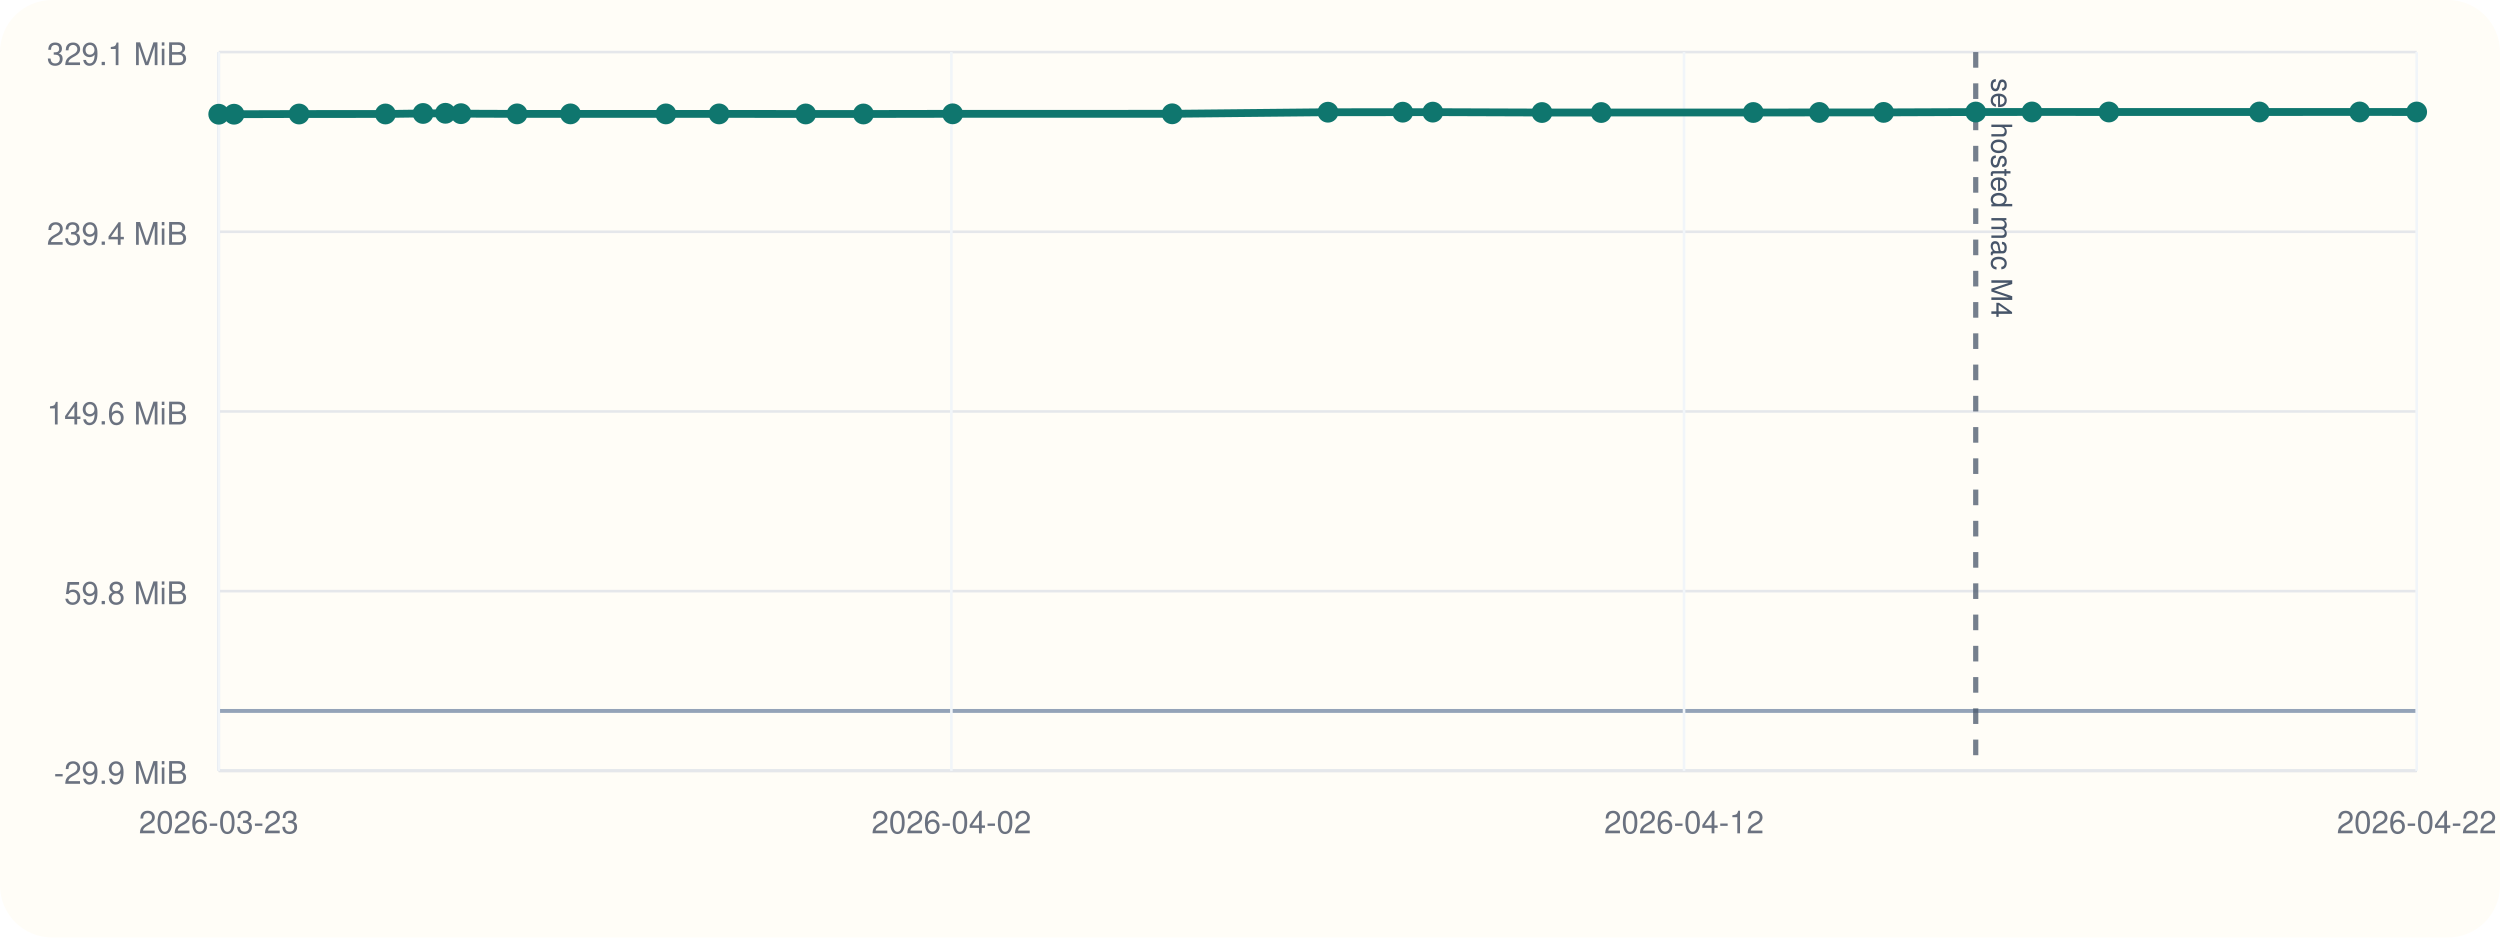
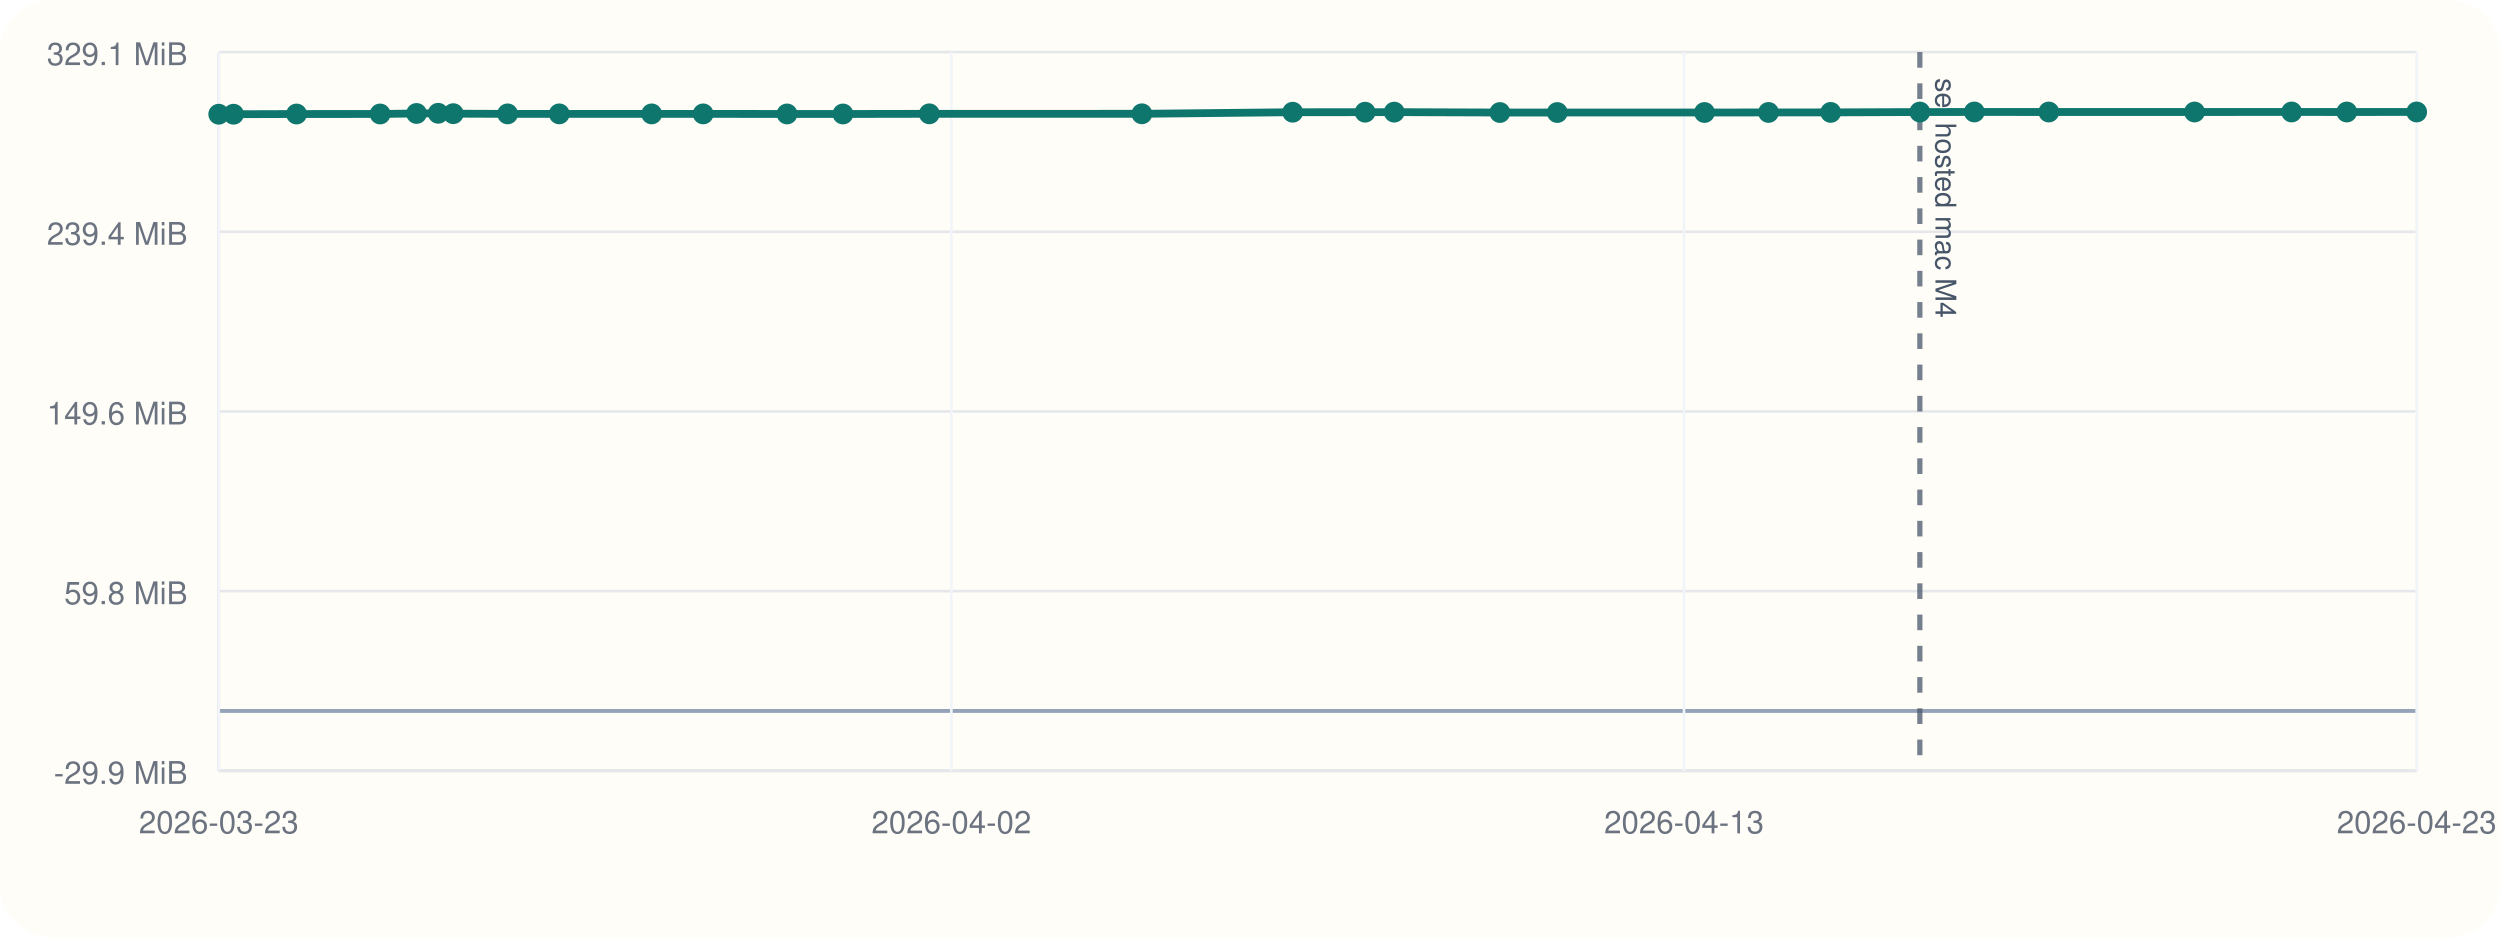
<svg xmlns="http://www.w3.org/2000/svg" viewBox="0 0 960 360">
  <rect width="960" height="360" rx="20" fill="#fffdf7" />
  <line x1="84" y1="296" x2="928" y2="296" stroke="#cbd5e1" stroke-width="1" />
  <line x1="84" y1="20" x2="84" y2="296" stroke="#cbd5e1" stroke-width="1" />
  <line x1="84" y1="273.00" x2="928" y2="273.00" stroke="#94a3b8" stroke-width="1.5" />
  <line x1="84" y1="296.00" x2="928" y2="296.00" stroke="#e5e7eb" stroke-width="1" />
  <text x="72" y="301.00" text-anchor="end" font-size="12" font-family="Helvetica, Arial, sans-serif" fill="#6b7280">-29.9 MiB</text>
  <line x1="84" y1="227.00" x2="928" y2="227.00" stroke="#e5e7eb" stroke-width="1" />
  <text x="72" y="232.00" text-anchor="end" font-size="12" font-family="Helvetica, Arial, sans-serif" fill="#6b7280">59.8 MiB</text>
  <line x1="84" y1="158.00" x2="928" y2="158.00" stroke="#e5e7eb" stroke-width="1" />
  <text x="72" y="163.00" text-anchor="end" font-size="12" font-family="Helvetica, Arial, sans-serif" fill="#6b7280">149.6 MiB</text>
  <line x1="84" y1="89.00" x2="928" y2="89.00" stroke="#e5e7eb" stroke-width="1" />
  <text x="72" y="94.00" text-anchor="end" font-size="12" font-family="Helvetica, Arial, sans-serif" fill="#6b7280">239.4 MiB</text>
  <line x1="84" y1="20.00" x2="928" y2="20.00" stroke="#e5e7eb" stroke-width="1" />
  <text x="72" y="25.00" text-anchor="end" font-size="12" font-family="Helvetica, Arial, sans-serif" fill="#6b7280">329.1 MiB</text>
  <line x1="84.00" y1="20" x2="84.00" y2="296" stroke="#f1f5f9" stroke-width="1" />
  <text x="84.00" y="320" text-anchor="middle" font-size="12" font-family="Helvetica, Arial, sans-serif" fill="#6b7280">2026-03-23</text>
  <line x1="365.33" y1="20" x2="365.33" y2="296" stroke="#f1f5f9" stroke-width="1" />
  <text x="365.33" y="320" text-anchor="middle" font-size="12" font-family="Helvetica, Arial, sans-serif" fill="#6b7280">2026-04-02</text>
  <line x1="646.67" y1="20" x2="646.67" y2="296" stroke="#f1f5f9" stroke-width="1" />
-   <text x="646.67" y="320" text-anchor="middle" font-size="12" font-family="Helvetica, Arial, sans-serif" fill="#6b7280">2026-04-12</text>
+   <text x="646.67" y="320" text-anchor="middle" font-size="12" font-family="Helvetica, Arial, sans-serif" fill="#6b7280">2026-04-13</text>
  <line x1="928.00" y1="20" x2="928.00" y2="296" stroke="#f1f5f9" stroke-width="1" />
-   <text x="928.00" y="320" text-anchor="middle" font-size="12" font-family="Helvetica, Arial, sans-serif" fill="#6b7280">2026-04-22</text>
-   <line x1="758.68" y1="20" x2="758.68" y2="296" stroke="#475569" stroke-width="2" stroke-dasharray="6 6" opacity="0.75" />
-   <text x="764.68" y="30" transform="rotate(90 764.68 30)" font-size="11" font-family="Helvetica, Arial, sans-serif" fill="#475569">sel hosted mac M4</text>
-   <polyline fill="none" stroke="#0f766e" stroke-width="3" points="84.00,43.86 89.87,43.86 114.85,43.78 148.01,43.77 162.46,43.57 171.04,43.50 177.02,43.65 198.56,43.73 219.06,43.73 255.70,43.74 276.12,43.74 309.39,43.76 331.56,43.77 365.82,43.71 450.12,43.70 509.94,43.09 538.66,43.08 550.20,43.06 592.12,43.21 614.87,43.21 673.26,43.20 698.64,43.18 723.31,43.16 758.68,43.02 780.28,43.00 809.82,43.01 867.61,43.01 906.11,43.00 928.00,43.01" />
+   <text x="928.00" y="320" text-anchor="middle" font-size="12" font-family="Helvetica, Arial, sans-serif" fill="#6b7280">2026-04-23</text>
+   <line x1="737.22" y1="20" x2="737.22" y2="296" stroke="#475569" stroke-width="2" stroke-dasharray="6 6" opacity="0.75" />
+   <text x="743.22" y="30" transform="rotate(90 743.22 30)" font-size="11" font-family="Helvetica, Arial, sans-serif" fill="#475569">sel hosted mac M4</text>
+   <polyline fill="none" stroke="#0f766e" stroke-width="3" points="84.00,43.86 89.68,43.86 113.87,43.78 145.97,43.77 159.96,43.57 168.27,43.50 174.06,43.65 194.92,43.73 214.76,43.73 250.24,43.74 270.01,43.74 302.22,43.76 323.69,43.77 356.86,43.71 438.48,43.70 496.39,43.09 524.20,43.08 535.38,43.06 575.96,43.21 598.00,43.21 654.52,43.20 679.10,43.18 702.98,43.16 737.22,43.02 758.14,43.00 786.74,43.01 842.70,43.01 879.98,43.00 901.17,43.01 928.00,43.00" />
  <circle cx="84.00" cy="43.86" r="4" fill="#0f766e" />
-   <circle cx="89.87" cy="43.86" r="4" fill="#0f766e" />
-   <circle cx="114.85" cy="43.78" r="4" fill="#0f766e" />
-   <circle cx="148.01" cy="43.77" r="4" fill="#0f766e" />
-   <circle cx="162.46" cy="43.57" r="4" fill="#0f766e" />
-   <circle cx="171.04" cy="43.50" r="4" fill="#0f766e" />
-   <circle cx="177.02" cy="43.65" r="4" fill="#0f766e" />
-   <circle cx="198.56" cy="43.73" r="4" fill="#0f766e" />
-   <circle cx="219.06" cy="43.73" r="4" fill="#0f766e" />
-   <circle cx="255.70" cy="43.74" r="4" fill="#0f766e" />
-   <circle cx="276.12" cy="43.74" r="4" fill="#0f766e" />
-   <circle cx="309.39" cy="43.76" r="4" fill="#0f766e" />
-   <circle cx="331.56" cy="43.77" r="4" fill="#0f766e" />
-   <circle cx="365.82" cy="43.71" r="4" fill="#0f766e" />
-   <circle cx="450.12" cy="43.70" r="4" fill="#0f766e" />
-   <circle cx="509.94" cy="43.09" r="4" fill="#0f766e" />
-   <circle cx="538.66" cy="43.08" r="4" fill="#0f766e" />
-   <circle cx="550.20" cy="43.06" r="4" fill="#0f766e" />
-   <circle cx="592.12" cy="43.21" r="4" fill="#0f766e" />
-   <circle cx="614.87" cy="43.21" r="4" fill="#0f766e" />
-   <circle cx="673.26" cy="43.20" r="4" fill="#0f766e" />
-   <circle cx="698.64" cy="43.18" r="4" fill="#0f766e" />
-   <circle cx="723.31" cy="43.16" r="4" fill="#0f766e" />
-   <circle cx="758.68" cy="43.02" r="4" fill="#0f766e" />
-   <circle cx="780.28" cy="43.00" r="4" fill="#0f766e" />
-   <circle cx="809.82" cy="43.01" r="4" fill="#0f766e" />
-   <circle cx="867.61" cy="43.01" r="4" fill="#0f766e" />
-   <circle cx="906.11" cy="43.00" r="4" fill="#0f766e" />
-   <circle cx="928.00" cy="43.01" r="4" fill="#0f766e" />
+   <circle cx="89.68" cy="43.86" r="4" fill="#0f766e" />
+   <circle cx="113.87" cy="43.78" r="4" fill="#0f766e" />
+   <circle cx="145.97" cy="43.77" r="4" fill="#0f766e" />
+   <circle cx="159.96" cy="43.57" r="4" fill="#0f766e" />
+   <circle cx="168.27" cy="43.50" r="4" fill="#0f766e" />
+   <circle cx="174.06" cy="43.65" r="4" fill="#0f766e" />
+   <circle cx="194.92" cy="43.73" r="4" fill="#0f766e" />
+   <circle cx="214.76" cy="43.73" r="4" fill="#0f766e" />
+   <circle cx="250.24" cy="43.74" r="4" fill="#0f766e" />
+   <circle cx="270.01" cy="43.74" r="4" fill="#0f766e" />
+   <circle cx="302.22" cy="43.76" r="4" fill="#0f766e" />
+   <circle cx="323.69" cy="43.77" r="4" fill="#0f766e" />
+   <circle cx="356.86" cy="43.71" r="4" fill="#0f766e" />
+   <circle cx="438.48" cy="43.70" r="4" fill="#0f766e" />
+   <circle cx="496.39" cy="43.09" r="4" fill="#0f766e" />
+   <circle cx="524.20" cy="43.08" r="4" fill="#0f766e" />
+   <circle cx="535.38" cy="43.06" r="4" fill="#0f766e" />
+   <circle cx="575.96" cy="43.21" r="4" fill="#0f766e" />
+   <circle cx="598.00" cy="43.21" r="4" fill="#0f766e" />
+   <circle cx="654.52" cy="43.20" r="4" fill="#0f766e" />
+   <circle cx="679.10" cy="43.18" r="4" fill="#0f766e" />
+   <circle cx="702.98" cy="43.16" r="4" fill="#0f766e" />
+   <circle cx="737.22" cy="43.02" r="4" fill="#0f766e" />
+   <circle cx="758.14" cy="43.00" r="4" fill="#0f766e" />
+   <circle cx="786.74" cy="43.01" r="4" fill="#0f766e" />
+   <circle cx="842.70" cy="43.01" r="4" fill="#0f766e" />
+   <circle cx="879.98" cy="43.00" r="4" fill="#0f766e" />
+   <circle cx="901.17" cy="43.01" r="4" fill="#0f766e" />
+   <circle cx="928.00" cy="43.00" r="4" fill="#0f766e" />
</svg>
